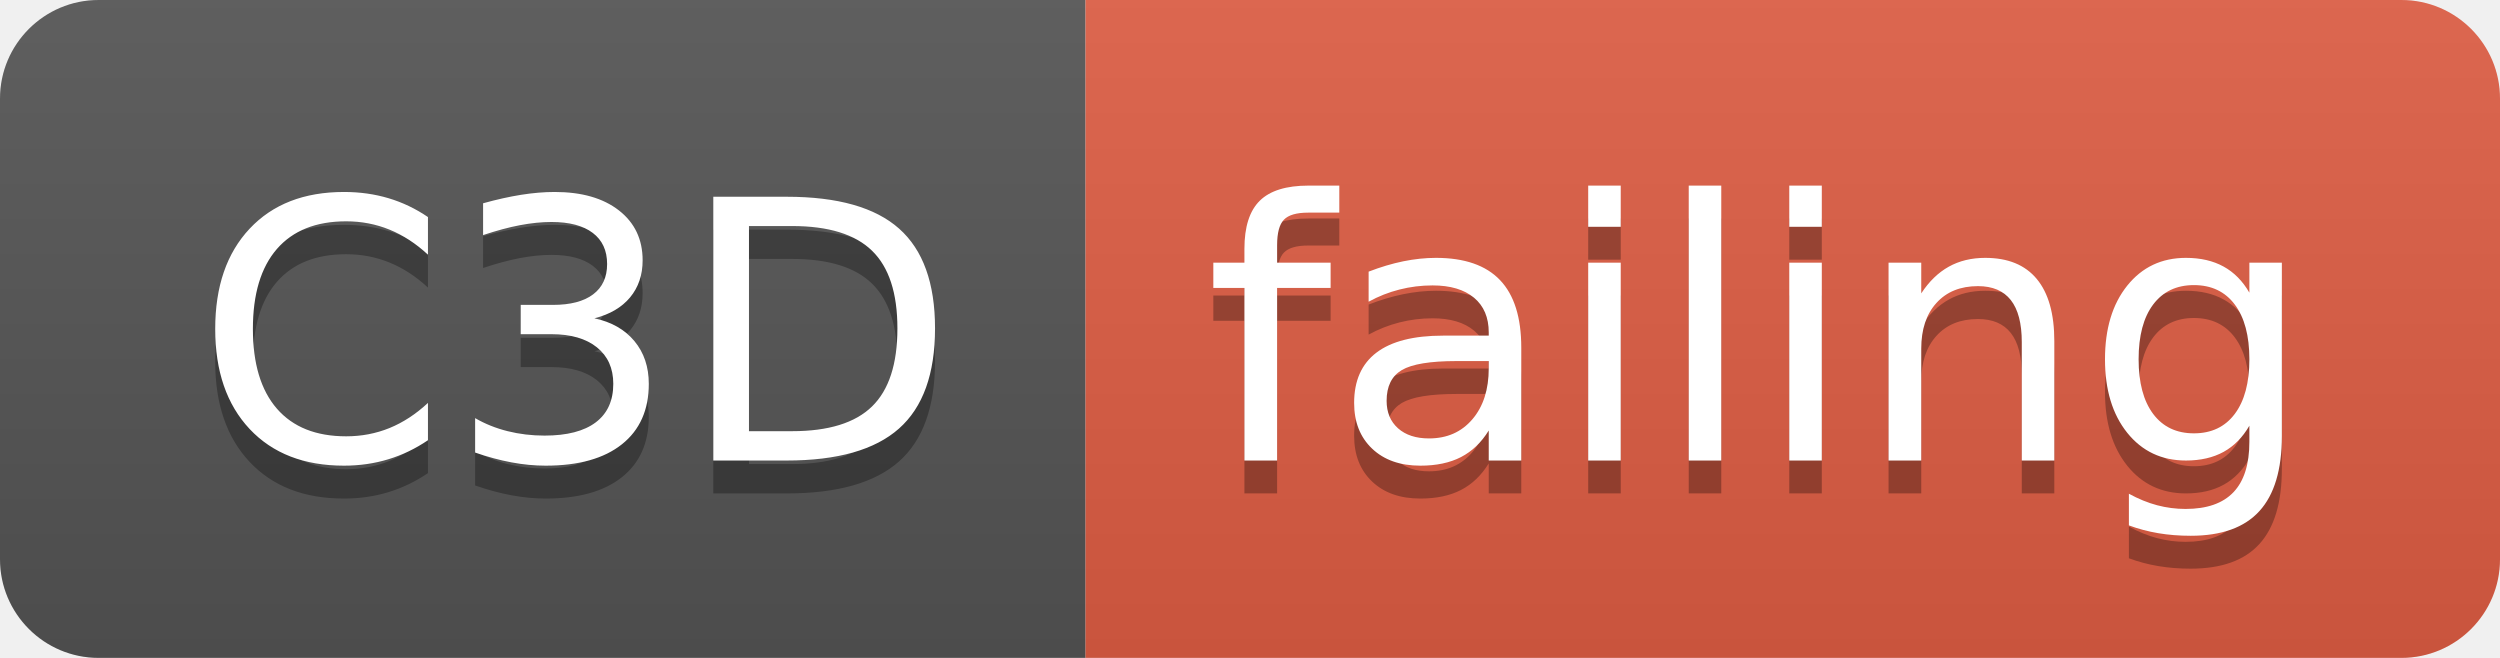
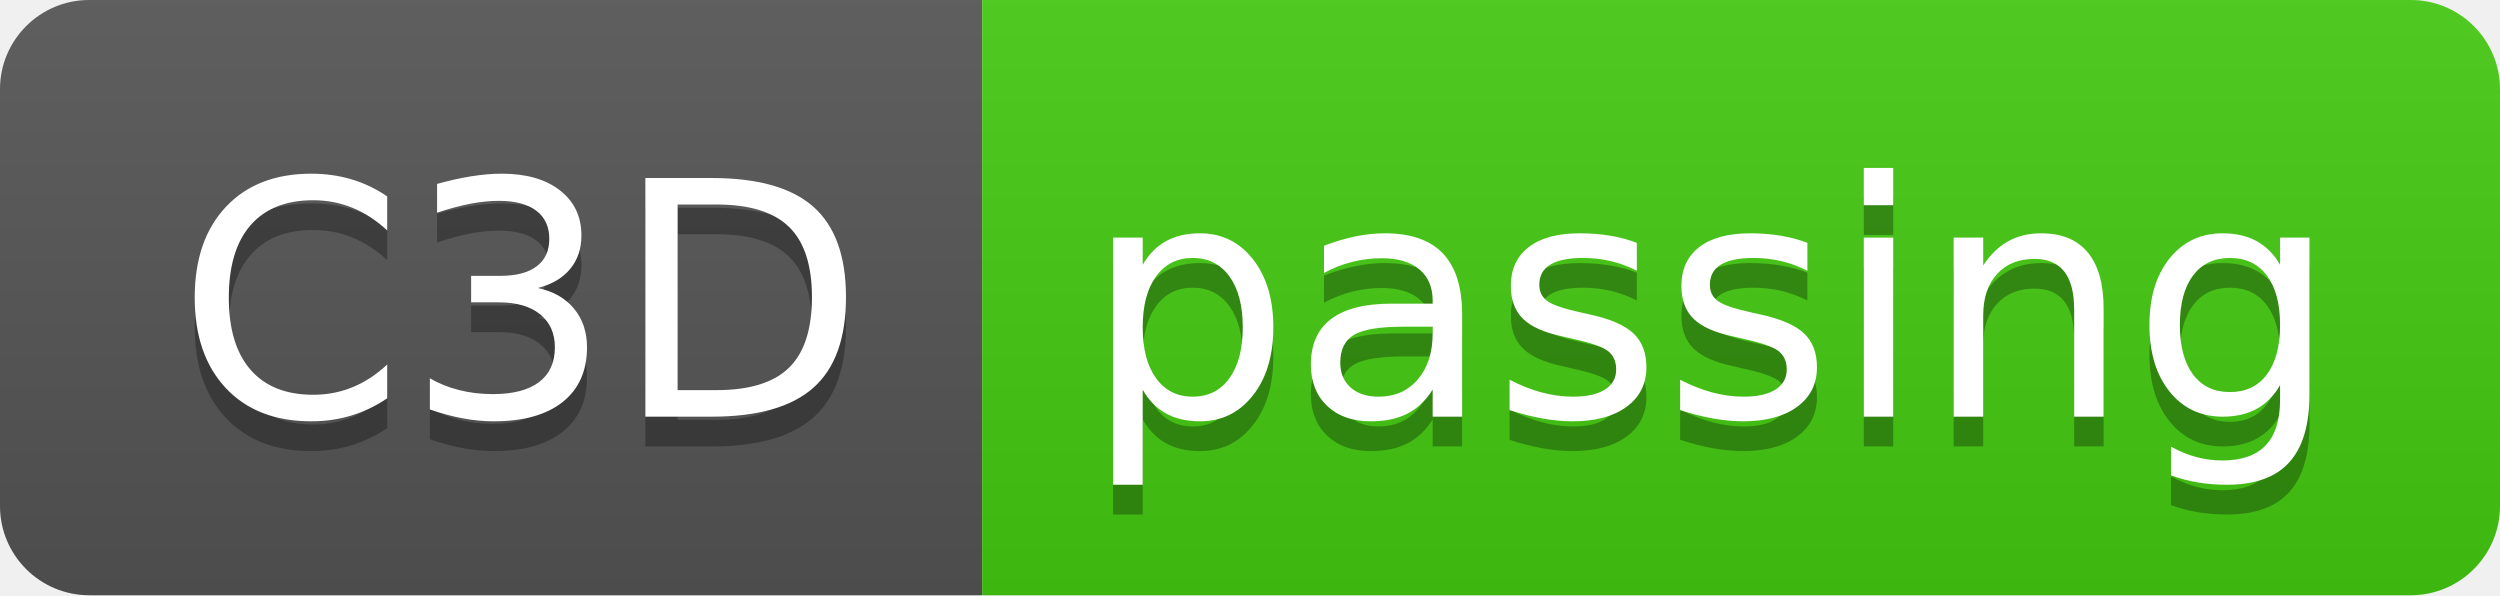
- <svg xmlns="http://www.w3.org/2000/svg" width="76" height="20">
+ <svg xmlns="http://www.w3.org/2000/svg" width="84" height="20">
  <linearGradient id="smooth" x2="0" y2="100%">
    <stop offset="0" stop-color="#bbb" stop-opacity=".1" />
    <stop offset="1" stop-opacity=".1" />
  </linearGradient>
  <clipPath id="round">
-     <rect width="76" height="20" rx="3" fill="#fff" />
+     <rect width="84" height="20" rx="3" fill="#fff" />
  </clipPath>
  <g clip-path="url(#round)">
    <rect width="33" height="20" fill="#555" />
-     <rect x="33" width="43" height="20" fill="#e05d44" />
-     <rect width="76" height="20" fill="url(#smooth)" />
+     <rect x="33" width="51" height="20" fill="#4c1" />
+     <rect width="84" height="20" fill="url(#smooth)" />
  </g>
  <g fill="#fff" text-anchor="middle" font-family="DejaVu Sans,Verdana,Geneva,sans-serif" font-size="110">
    <text x="175" y="150" fill="#010101" fill-opacity=".3" transform="scale(0.1)" textLength="230" lengthAdjust="spacing">C3D</text>
    <text x="175" y="140" transform="scale(0.1)" textLength="230" lengthAdjust="spacing">C3D</text>
-     <text x="535" y="150" fill="#010101" fill-opacity=".3" transform="scale(0.1)" textLength="330" lengthAdjust="spacing">failing</text>
-     <text x="535" y="140" transform="scale(0.1)" textLength="330" lengthAdjust="spacing">failing</text>
+     <text x="575" y="150" fill="#010101" fill-opacity=".3" transform="scale(0.1)" textLength="410" lengthAdjust="spacing">passing</text>
+     <text x="575" y="140" transform="scale(0.1)" textLength="410" lengthAdjust="spacing">passing</text>
  </g>
</svg>
